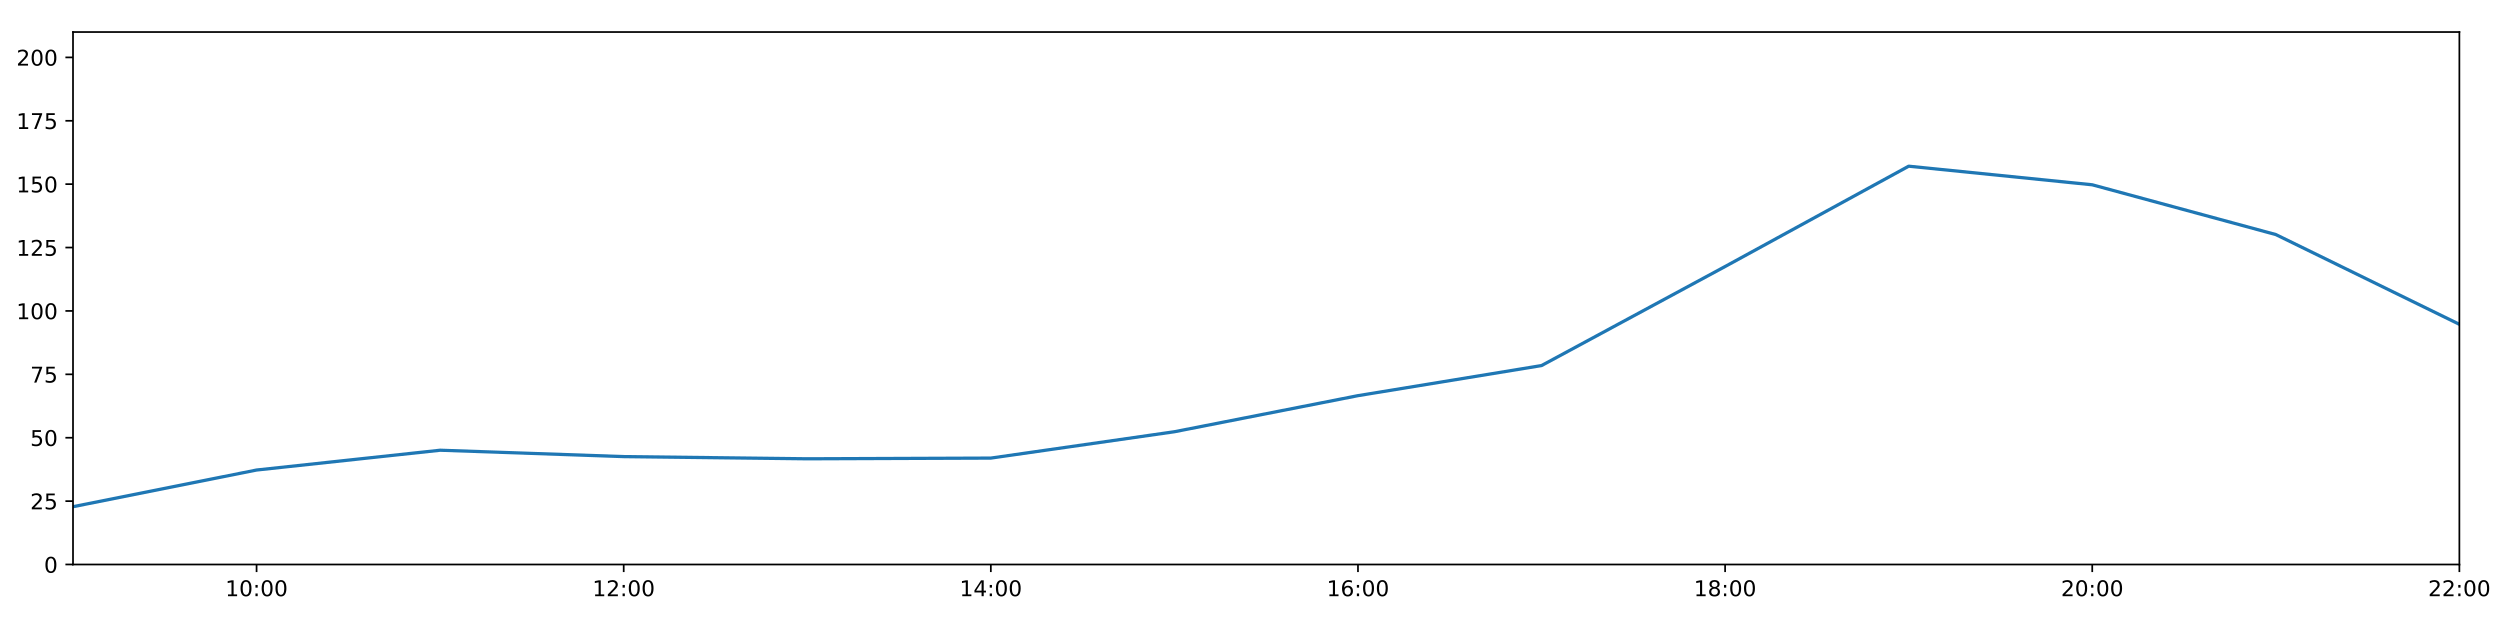
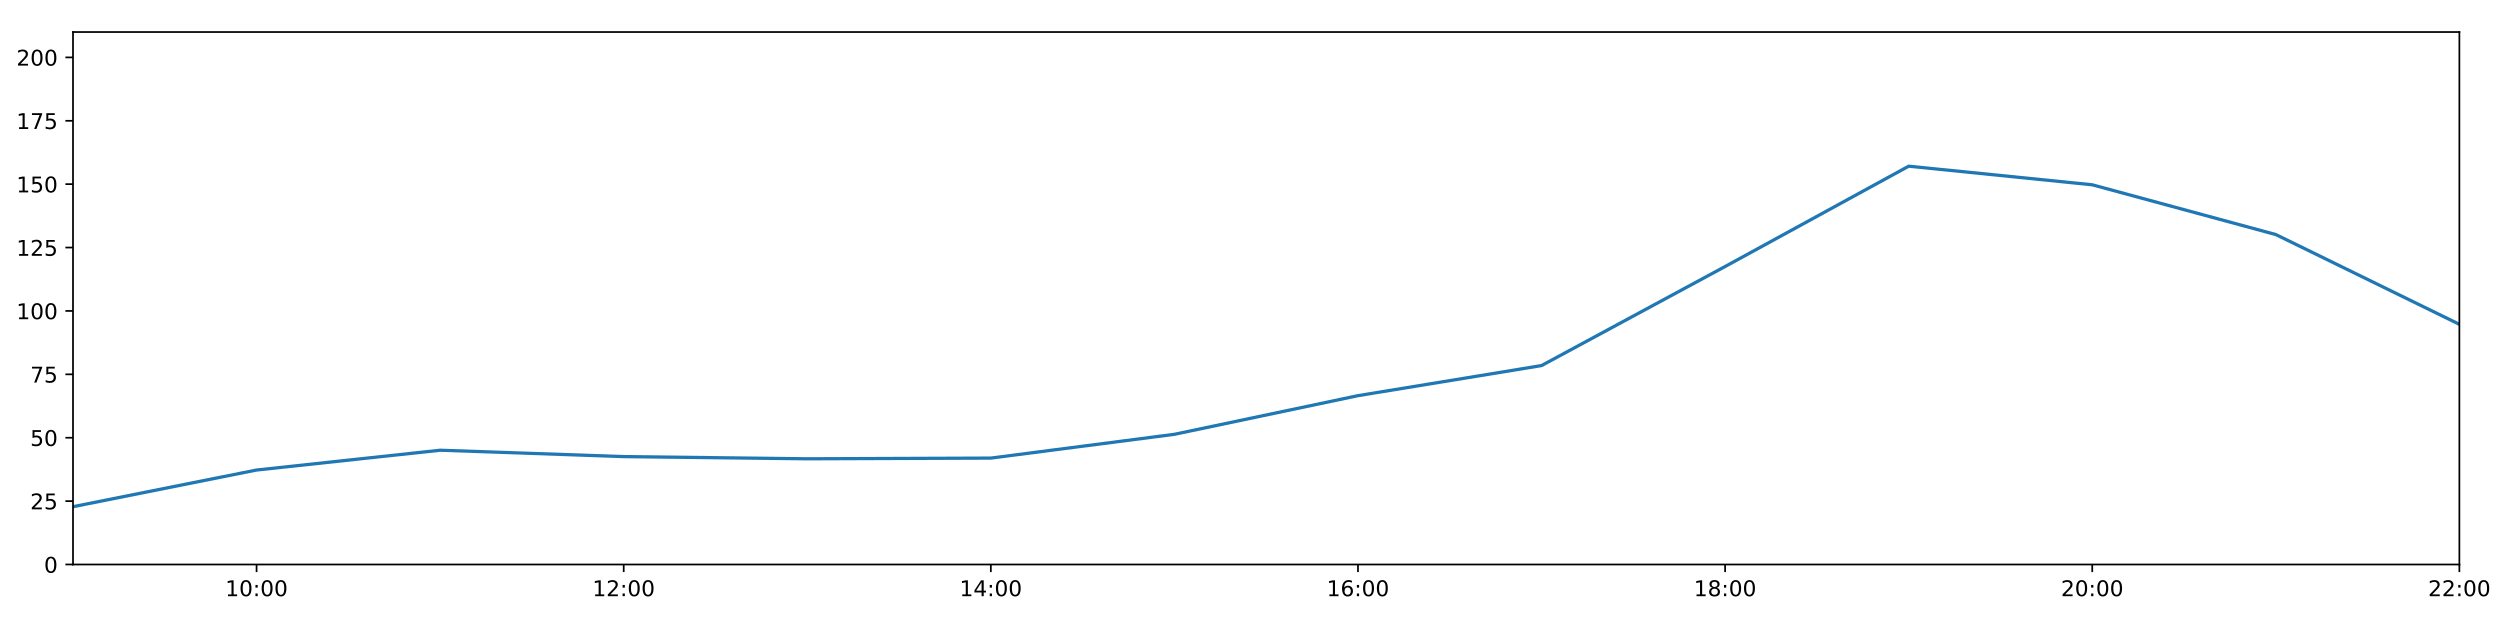
<svg xmlns="http://www.w3.org/2000/svg" xmlns:xlink="http://www.w3.org/1999/xlink" height="288pt" version="1.1" viewBox="0 0 1152 288" width="1152pt">
  <defs>
    <style type="text/css">
*{stroke-linecap:butt;stroke-linejoin:round;}
  </style>
  </defs>
  <g id="figure_1">
    <g id="patch_1">
      <path d="M 0 288  L 1152 288  L 1152 0  L 0 0  z " style="fill:#ffffff;" />
    </g>
    <g id="axes_1">
      <g id="patch_2">
        <path d="M 33.64 260.12  L 1133.28 260.12  L 1133.28 14.76  L 33.64 14.76  z " style="fill:#ffffff;" />
      </g>
      <g id="matplotlib.axis_1">
        <g id="xtick_1">
          <g id="line2d_1">
            <defs>
-               <path d="M 0 0  L 0 3.5  " id="mf99d8779f2" style="stroke:#000000;stroke-width:0.8;" />
-             </defs>
-             <g>
-               <use style="stroke:#000000;stroke-width:0.8;" x="118.228" xlink:href="#mf99d8779f2" y="260.12" />
+               <path d="M 0 0  L 0 3.5  " id="m52652dc4fb" style="stroke:#000000;stroke-width:0.8;" />
+             </defs>
+             <g>
+               <use style="stroke:#000000;stroke-width:0.8;" x="118.228" xlink:href="#m52652dc4fb" y="260.12" />
            </g>
          </g>
          <g id="text_1">
            <defs>
              <path d="M 12.406 8.297  L 28.516 8.297  L 28.516 63.922  L 10.984 60.406  L 10.984 69.391  L 28.422 72.906  L 38.281 72.906  L 38.281 8.297  L 54.391 8.297  L 54.391 0  L 12.406 0  z " id="DejaVuSans-49" />
              <path d="M 31.781 66.406  Q 24.172 66.406 20.328 58.906  Q 16.5 51.422 16.5 36.375  Q 16.5 21.391 20.328 13.891  Q 24.172 6.391 31.781 6.391  Q 39.453 6.391 43.281 13.891  Q 47.125 21.391 47.125 36.375  Q 47.125 51.422 43.281 58.906  Q 39.453 66.406 31.781 66.406  z M 31.781 74.219  Q 44.047 74.219 50.516 64.516  Q 56.984 54.828 56.984 36.375  Q 56.984 17.969 50.516 8.266  Q 44.047 -1.422 31.781 -1.422  Q 19.531 -1.422 13.062 8.266  Q 6.594 17.969 6.594 36.375  Q 6.594 54.828 13.062 64.516  Q 19.531 74.219 31.781 74.219  z " id="DejaVuSans-48" />
              <path d="M 11.719 12.406  L 22.016 12.406  L 22.016 0  L 11.719 0  z M 11.719 51.703  L 22.016 51.703  L 22.016 39.312  L 11.719 39.312  z " id="DejaVuSans-58" />
            </defs>
            <g transform="translate(103.8183 274.7184)scale(0.1 -0.1)">
              <use xlink:href="#DejaVuSans-49" />
              <use x="63.623" xlink:href="#DejaVuSans-48" />
              <use x="127.246" xlink:href="#DejaVuSans-58" />
              <use x="160.938" xlink:href="#DejaVuSans-48" />
              <use x="224.561" xlink:href="#DejaVuSans-48" />
            </g>
          </g>
        </g>
        <g id="xtick_2">
          <g id="line2d_2">
            <g>
-               <use style="stroke:#000000;stroke-width:0.8;" x="287.403" xlink:href="#mf99d8779f2" y="260.12" />
+               <use style="stroke:#000000;stroke-width:0.8;" x="287.403" xlink:href="#m52652dc4fb" y="260.12" />
            </g>
          </g>
          <g id="text_2">
            <defs>
              <path d="M 19.188 8.297  L 53.609 8.297  L 53.609 0  L 7.328 0  L 7.328 8.297  Q 12.938 14.109 22.625 23.891  Q 32.328 33.688 34.812 36.531  Q 39.547 41.844 41.422 45.531  Q 43.312 49.219 43.312 52.781  Q 43.312 58.594 39.234 62.25  Q 35.156 65.922 28.609 65.922  Q 23.969 65.922 18.812 64.312  Q 13.672 62.703 7.812 59.422  L 7.812 69.391  Q 13.766 71.781 18.938 73  Q 24.125 74.219 28.422 74.219  Q 39.75 74.219 46.484 68.547  Q 53.219 62.891 53.219 53.422  Q 53.219 48.922 51.531 44.891  Q 49.859 40.875 45.406 35.406  Q 44.188 33.984 37.641 27.219  Q 31.109 20.453 19.188 8.297  z " id="DejaVuSans-50" />
            </defs>
            <g transform="translate(272.9937 274.7184)scale(0.1 -0.1)">
              <use xlink:href="#DejaVuSans-49" />
              <use x="63.623" xlink:href="#DejaVuSans-50" />
              <use x="127.246" xlink:href="#DejaVuSans-58" />
              <use x="160.938" xlink:href="#DejaVuSans-48" />
              <use x="224.561" xlink:href="#DejaVuSans-48" />
            </g>
          </g>
        </g>
        <g id="xtick_3">
          <g id="line2d_3">
            <g>
-               <use style="stroke:#000000;stroke-width:0.8;" x="456.578" xlink:href="#mf99d8779f2" y="260.12" />
+               <use style="stroke:#000000;stroke-width:0.8;" x="456.578" xlink:href="#m52652dc4fb" y="260.12" />
            </g>
          </g>
          <g id="text_3">
            <defs>
              <path d="M 37.797 64.312  L 12.891 25.391  L 37.797 25.391  z M 35.203 72.906  L 47.609 72.906  L 47.609 25.391  L 58.016 25.391  L 58.016 17.188  L 47.609 17.188  L 47.609 0  L 37.797 0  L 37.797 17.188  L 4.891 17.188  L 4.891 26.703  z " id="DejaVuSans-52" />
            </defs>
            <g transform="translate(442.1691 274.7184)scale(0.1 -0.1)">
              <use xlink:href="#DejaVuSans-49" />
              <use x="63.623" xlink:href="#DejaVuSans-52" />
              <use x="127.246" xlink:href="#DejaVuSans-58" />
              <use x="160.938" xlink:href="#DejaVuSans-48" />
              <use x="224.561" xlink:href="#DejaVuSans-48" />
            </g>
          </g>
        </g>
        <g id="xtick_4">
          <g id="line2d_4">
            <g>
-               <use style="stroke:#000000;stroke-width:0.8;" x="625.754" xlink:href="#mf99d8779f2" y="260.12" />
+               <use style="stroke:#000000;stroke-width:0.8;" x="625.754" xlink:href="#m52652dc4fb" y="260.12" />
            </g>
          </g>
          <g id="text_4">
            <defs>
              <path d="M 33.016 40.375  Q 26.375 40.375 22.484 35.828  Q 18.609 31.297 18.609 23.391  Q 18.609 15.531 22.484 10.953  Q 26.375 6.391 33.016 6.391  Q 39.656 6.391 43.531 10.953  Q 47.406 15.531 47.406 23.391  Q 47.406 31.297 43.531 35.828  Q 39.656 40.375 33.016 40.375  z M 52.594 71.297  L 52.594 62.312  Q 48.875 64.062 45.094 64.984  Q 41.312 65.922 37.594 65.922  Q 27.828 65.922 22.672 59.328  Q 17.531 52.734 16.797 39.406  Q 19.672 43.656 24.016 45.922  Q 28.375 48.188 33.594 48.188  Q 44.578 48.188 50.953 41.516  Q 57.328 34.859 57.328 23.391  Q 57.328 12.156 50.688 5.359  Q 44.047 -1.422 33.016 -1.422  Q 20.359 -1.422 13.672 8.266  Q 6.984 17.969 6.984 36.375  Q 6.984 53.656 15.188 63.938  Q 23.391 74.219 37.203 74.219  Q 40.922 74.219 44.703 73.484  Q 48.484 72.75 52.594 71.297  z " id="DejaVuSans-54" />
            </defs>
            <g transform="translate(611.3445 274.7184)scale(0.1 -0.1)">
              <use xlink:href="#DejaVuSans-49" />
              <use x="63.623" xlink:href="#DejaVuSans-54" />
              <use x="127.246" xlink:href="#DejaVuSans-58" />
              <use x="160.938" xlink:href="#DejaVuSans-48" />
              <use x="224.561" xlink:href="#DejaVuSans-48" />
            </g>
          </g>
        </g>
        <g id="xtick_5">
          <g id="line2d_5">
            <g>
-               <use style="stroke:#000000;stroke-width:0.8;" x="794.929" xlink:href="#mf99d8779f2" y="260.12" />
+               <use style="stroke:#000000;stroke-width:0.8;" x="794.929" xlink:href="#m52652dc4fb" y="260.12" />
            </g>
          </g>
          <g id="text_5">
            <defs>
              <path d="M 31.781 34.625  Q 24.75 34.625 20.719 30.859  Q 16.703 27.094 16.703 20.516  Q 16.703 13.922 20.719 10.156  Q 24.75 6.391 31.781 6.391  Q 38.812 6.391 42.859 10.172  Q 46.922 13.969 46.922 20.516  Q 46.922 27.094 42.891 30.859  Q 38.875 34.625 31.781 34.625  z M 21.922 38.812  Q 15.578 40.375 12.031 44.719  Q 8.5 49.078 8.5 55.328  Q 8.5 64.062 14.719 69.141  Q 20.953 74.219 31.781 74.219  Q 42.672 74.219 48.875 69.141  Q 55.078 64.062 55.078 55.328  Q 55.078 49.078 51.531 44.719  Q 48 40.375 41.703 38.812  Q 48.828 37.156 52.797 32.312  Q 56.781 27.484 56.781 20.516  Q 56.781 9.906 50.312 4.234  Q 43.844 -1.422 31.781 -1.422  Q 19.734 -1.422 13.25 4.234  Q 6.781 9.906 6.781 20.516  Q 6.781 27.484 10.781 32.312  Q 14.797 37.156 21.922 38.812  z M 18.312 54.391  Q 18.312 48.734 21.844 45.562  Q 25.391 42.391 31.781 42.391  Q 38.141 42.391 41.719 45.562  Q 45.312 48.734 45.312 54.391  Q 45.312 60.062 41.719 63.234  Q 38.141 66.406 31.781 66.406  Q 25.391 66.406 21.844 63.234  Q 18.312 60.062 18.312 54.391  z " id="DejaVuSans-56" />
            </defs>
            <g transform="translate(780.5199 274.7184)scale(0.1 -0.1)">
              <use xlink:href="#DejaVuSans-49" />
              <use x="63.623" xlink:href="#DejaVuSans-56" />
              <use x="127.246" xlink:href="#DejaVuSans-58" />
              <use x="160.938" xlink:href="#DejaVuSans-48" />
              <use x="224.561" xlink:href="#DejaVuSans-48" />
            </g>
          </g>
        </g>
        <g id="xtick_6">
          <g id="line2d_6">
            <g>
-               <use style="stroke:#000000;stroke-width:0.8;" x="964.105" xlink:href="#mf99d8779f2" y="260.12" />
+               <use style="stroke:#000000;stroke-width:0.8;" x="964.105" xlink:href="#m52652dc4fb" y="260.12" />
            </g>
          </g>
          <g id="text_6">
            <g transform="translate(949.6952 274.7184)scale(0.1 -0.1)">
              <use xlink:href="#DejaVuSans-50" />
              <use x="63.623" xlink:href="#DejaVuSans-48" />
              <use x="127.246" xlink:href="#DejaVuSans-58" />
              <use x="160.938" xlink:href="#DejaVuSans-48" />
              <use x="224.561" xlink:href="#DejaVuSans-48" />
            </g>
          </g>
        </g>
        <g id="xtick_7">
          <g id="line2d_7">
            <g>
-               <use style="stroke:#000000;stroke-width:0.8;" x="1133.28" xlink:href="#mf99d8779f2" y="260.12" />
+               <use style="stroke:#000000;stroke-width:0.8;" x="1133.28" xlink:href="#m52652dc4fb" y="260.12" />
            </g>
          </g>
          <g id="text_7">
            <g transform="translate(1118.871 274.7184)scale(0.1 -0.1)">
              <use xlink:href="#DejaVuSans-50" />
              <use x="63.623" xlink:href="#DejaVuSans-50" />
              <use x="127.246" xlink:href="#DejaVuSans-58" />
              <use x="160.938" xlink:href="#DejaVuSans-48" />
              <use x="224.561" xlink:href="#DejaVuSans-48" />
            </g>
          </g>
        </g>
      </g>
      <g id="matplotlib.axis_2">
        <g id="ytick_1">
          <g id="line2d_8">
            <defs>
-               <path d="M 0 0  L -3.5 0  " id="m1e7b598e5c" style="stroke:#000000;stroke-width:0.8;" />
-             </defs>
-             <g>
-               <use style="stroke:#000000;stroke-width:0.8;" x="33.64" xlink:href="#m1e7b598e5c" y="260.12" />
+               <path d="M 0 0  L -3.5 0  " id="m18eaefa4b5" style="stroke:#000000;stroke-width:0.8;" />
+             </defs>
+             <g>
+               <use style="stroke:#000000;stroke-width:0.8;" x="33.64" xlink:href="#m18eaefa4b5" y="260.12" />
            </g>
          </g>
          <g id="text_8">
            <g transform="translate(20.2775 263.9192)scale(0.1 -0.1)">
              <use xlink:href="#DejaVuSans-48" />
            </g>
          </g>
        </g>
        <g id="ytick_2">
          <g id="line2d_9">
            <g>
-               <use style="stroke:#000000;stroke-width:0.8;" x="33.64" xlink:href="#m1e7b598e5c" y="230.91" />
+               <use style="stroke:#000000;stroke-width:0.8;" x="33.64" xlink:href="#m18eaefa4b5" y="230.91" />
            </g>
          </g>
          <g id="text_9">
            <defs>
              <path d="M 10.797 72.906  L 49.516 72.906  L 49.516 64.594  L 19.828 64.594  L 19.828 46.734  Q 21.969 47.469 24.109 47.828  Q 26.266 48.188 28.422 48.188  Q 40.625 48.188 47.75 41.5  Q 54.891 34.812 54.891 23.391  Q 54.891 11.625 47.562 5.094  Q 40.234 -1.422 26.906 -1.422  Q 22.312 -1.422 17.547 -0.641  Q 12.797 0.141 7.719 1.703  L 7.719 11.625  Q 12.109 9.234 16.797 8.062  Q 21.484 6.891 26.703 6.891  Q 35.156 6.891 40.078 11.328  Q 45.016 15.766 45.016 23.391  Q 45.016 31 40.078 35.438  Q 35.156 39.891 26.703 39.891  Q 22.75 39.891 18.812 39.016  Q 14.891 38.141 10.797 36.281  z " id="DejaVuSans-53" />
            </defs>
            <g transform="translate(13.915 234.7097)scale(0.1 -0.1)">
              <use xlink:href="#DejaVuSans-50" />
              <use x="63.623" xlink:href="#DejaVuSans-53" />
            </g>
          </g>
        </g>
        <g id="ytick_3">
          <g id="line2d_10">
            <g>
-               <use style="stroke:#000000;stroke-width:0.8;" x="33.64" xlink:href="#m1e7b598e5c" y="201.701" />
+               <use style="stroke:#000000;stroke-width:0.8;" x="33.64" xlink:href="#m18eaefa4b5" y="201.701" />
            </g>
          </g>
          <g id="text_10">
            <g transform="translate(13.915 205.5002)scale(0.1 -0.1)">
              <use xlink:href="#DejaVuSans-53" />
              <use x="63.623" xlink:href="#DejaVuSans-48" />
            </g>
          </g>
        </g>
        <g id="ytick_4">
          <g id="line2d_11">
            <g>
-               <use style="stroke:#000000;stroke-width:0.8;" x="33.64" xlink:href="#m1e7b598e5c" y="172.491" />
+               <use style="stroke:#000000;stroke-width:0.8;" x="33.64" xlink:href="#m18eaefa4b5" y="172.491" />
            </g>
          </g>
          <g id="text_11">
            <defs>
              <path d="M 8.203 72.906  L 55.078 72.906  L 55.078 68.703  L 28.609 0  L 18.312 0  L 43.219 64.594  L 8.203 64.594  z " id="DejaVuSans-55" />
            </defs>
            <g transform="translate(13.915 176.2906)scale(0.1 -0.1)">
              <use xlink:href="#DejaVuSans-55" />
              <use x="63.623" xlink:href="#DejaVuSans-53" />
            </g>
          </g>
        </g>
        <g id="ytick_5">
          <g id="line2d_12">
            <g>
-               <use style="stroke:#000000;stroke-width:0.8;" x="33.64" xlink:href="#m1e7b598e5c" y="143.282" />
+               <use style="stroke:#000000;stroke-width:0.8;" x="33.64" xlink:href="#m18eaefa4b5" y="143.282" />
            </g>
          </g>
          <g id="text_12">
            <g transform="translate(7.5525 147.0811)scale(0.1 -0.1)">
              <use xlink:href="#DejaVuSans-49" />
              <use x="63.623" xlink:href="#DejaVuSans-48" />
              <use x="127.246" xlink:href="#DejaVuSans-48" />
            </g>
          </g>
        </g>
        <g id="ytick_6">
          <g id="line2d_13">
            <g>
-               <use style="stroke:#000000;stroke-width:0.8;" x="33.64" xlink:href="#m1e7b598e5c" y="114.072" />
+               <use style="stroke:#000000;stroke-width:0.8;" x="33.64" xlink:href="#m18eaefa4b5" y="114.072" />
            </g>
          </g>
          <g id="text_13">
            <g transform="translate(7.5525 117.8716)scale(0.1 -0.1)">
              <use xlink:href="#DejaVuSans-49" />
              <use x="63.623" xlink:href="#DejaVuSans-50" />
              <use x="127.246" xlink:href="#DejaVuSans-53" />
            </g>
          </g>
        </g>
        <g id="ytick_7">
          <g id="line2d_14">
            <g>
-               <use style="stroke:#000000;stroke-width:0.8;" x="33.64" xlink:href="#m1e7b598e5c" y="84.863" />
+               <use style="stroke:#000000;stroke-width:0.8;" x="33.64" xlink:href="#m18eaefa4b5" y="84.863" />
            </g>
          </g>
          <g id="text_14">
            <g transform="translate(7.5525 88.66208)scale(0.1 -0.1)">
              <use xlink:href="#DejaVuSans-49" />
              <use x="63.623" xlink:href="#DejaVuSans-53" />
              <use x="127.246" xlink:href="#DejaVuSans-48" />
            </g>
          </g>
        </g>
        <g id="ytick_8">
          <g id="line2d_15">
            <g>
-               <use style="stroke:#000000;stroke-width:0.8;" x="33.64" xlink:href="#m1e7b598e5c" y="55.653" />
+               <use style="stroke:#000000;stroke-width:0.8;" x="33.64" xlink:href="#m18eaefa4b5" y="55.653" />
            </g>
          </g>
          <g id="text_15">
            <g transform="translate(7.5525 59.45255)scale(0.1 -0.1)">
              <use xlink:href="#DejaVuSans-49" />
              <use x="63.623" xlink:href="#DejaVuSans-55" />
              <use x="127.246" xlink:href="#DejaVuSans-53" />
            </g>
          </g>
        </g>
        <g id="ytick_9">
          <g id="line2d_16">
            <g>
-               <use style="stroke:#000000;stroke-width:0.8;" x="33.64" xlink:href="#m1e7b598e5c" y="26.444" />
+               <use style="stroke:#000000;stroke-width:0.8;" x="33.64" xlink:href="#m18eaefa4b5" y="26.444" />
            </g>
          </g>
          <g id="text_16">
            <g transform="translate(7.5525 30.24303)scale(0.1 -0.1)">
              <use xlink:href="#DejaVuSans-50" />
              <use x="63.623" xlink:href="#DejaVuSans-48" />
              <use x="127.246" xlink:href="#DejaVuSans-48" />
            </g>
          </g>
        </g>
      </g>
      <g id="line2d_17">
-         <path clip-path="url(#pa44605cb0f)" d="M 33.64 233.481  L 118.228 216.587  L 202.815 207.465  L 287.403 210.403  L 371.991 211.411  L 456.578 211.087  L 541.166 198.944  L 625.754 182.316  L 710.342 168.451  L 794.929 122.81  L 879.517 76.583  L 964.105 85.155  L 1048.692 108.084  L 1133.28 149.442  " style="fill:none;stroke:#1f77b4;stroke-linecap:square;stroke-width:1.5;" />
+         <path clip-path="url(#pde628600b9)" d="M 33.64 233.481  L 118.228 216.587  L 202.815 207.465  L 287.403 210.403  L 371.991 211.411  L 456.578 211.087  L 541.166 200.128  L 625.754 182.316  L 710.342 168.451  L 794.929 122.81  L 879.517 76.583  L 964.105 85.155  L 1048.692 108.084  L 1133.28 149.442  " style="fill:none;stroke:#1f77b4;stroke-linecap:square;stroke-width:1.5;" />
      </g>
      <g id="patch_3">
        <path d="M 33.64 260.12  L 33.64 14.76  " style="fill:none;stroke:#000000;stroke-linecap:square;stroke-linejoin:miter;stroke-width:0.8;" />
      </g>
      <g id="patch_4">
        <path d="M 1133.28 260.12  L 1133.28 14.76  " style="fill:none;stroke:#000000;stroke-linecap:square;stroke-linejoin:miter;stroke-width:0.8;" />
      </g>
      <g id="patch_5">
        <path d="M 33.64 260.12  L 1133.28 260.12  " style="fill:none;stroke:#000000;stroke-linecap:square;stroke-linejoin:miter;stroke-width:0.8;" />
      </g>
      <g id="patch_6">
        <path d="M 33.64 14.76  L 1133.28 14.76  " style="fill:none;stroke:#000000;stroke-linecap:square;stroke-linejoin:miter;stroke-width:0.8;" />
      </g>
    </g>
  </g>
  <defs>
-     <clipPath id="pa44605cb0f">
+     <clipPath id="pde628600b9">
      <rect height="245.36" width="1099.64" x="33.64" y="14.76" />
    </clipPath>
  </defs>
</svg>
